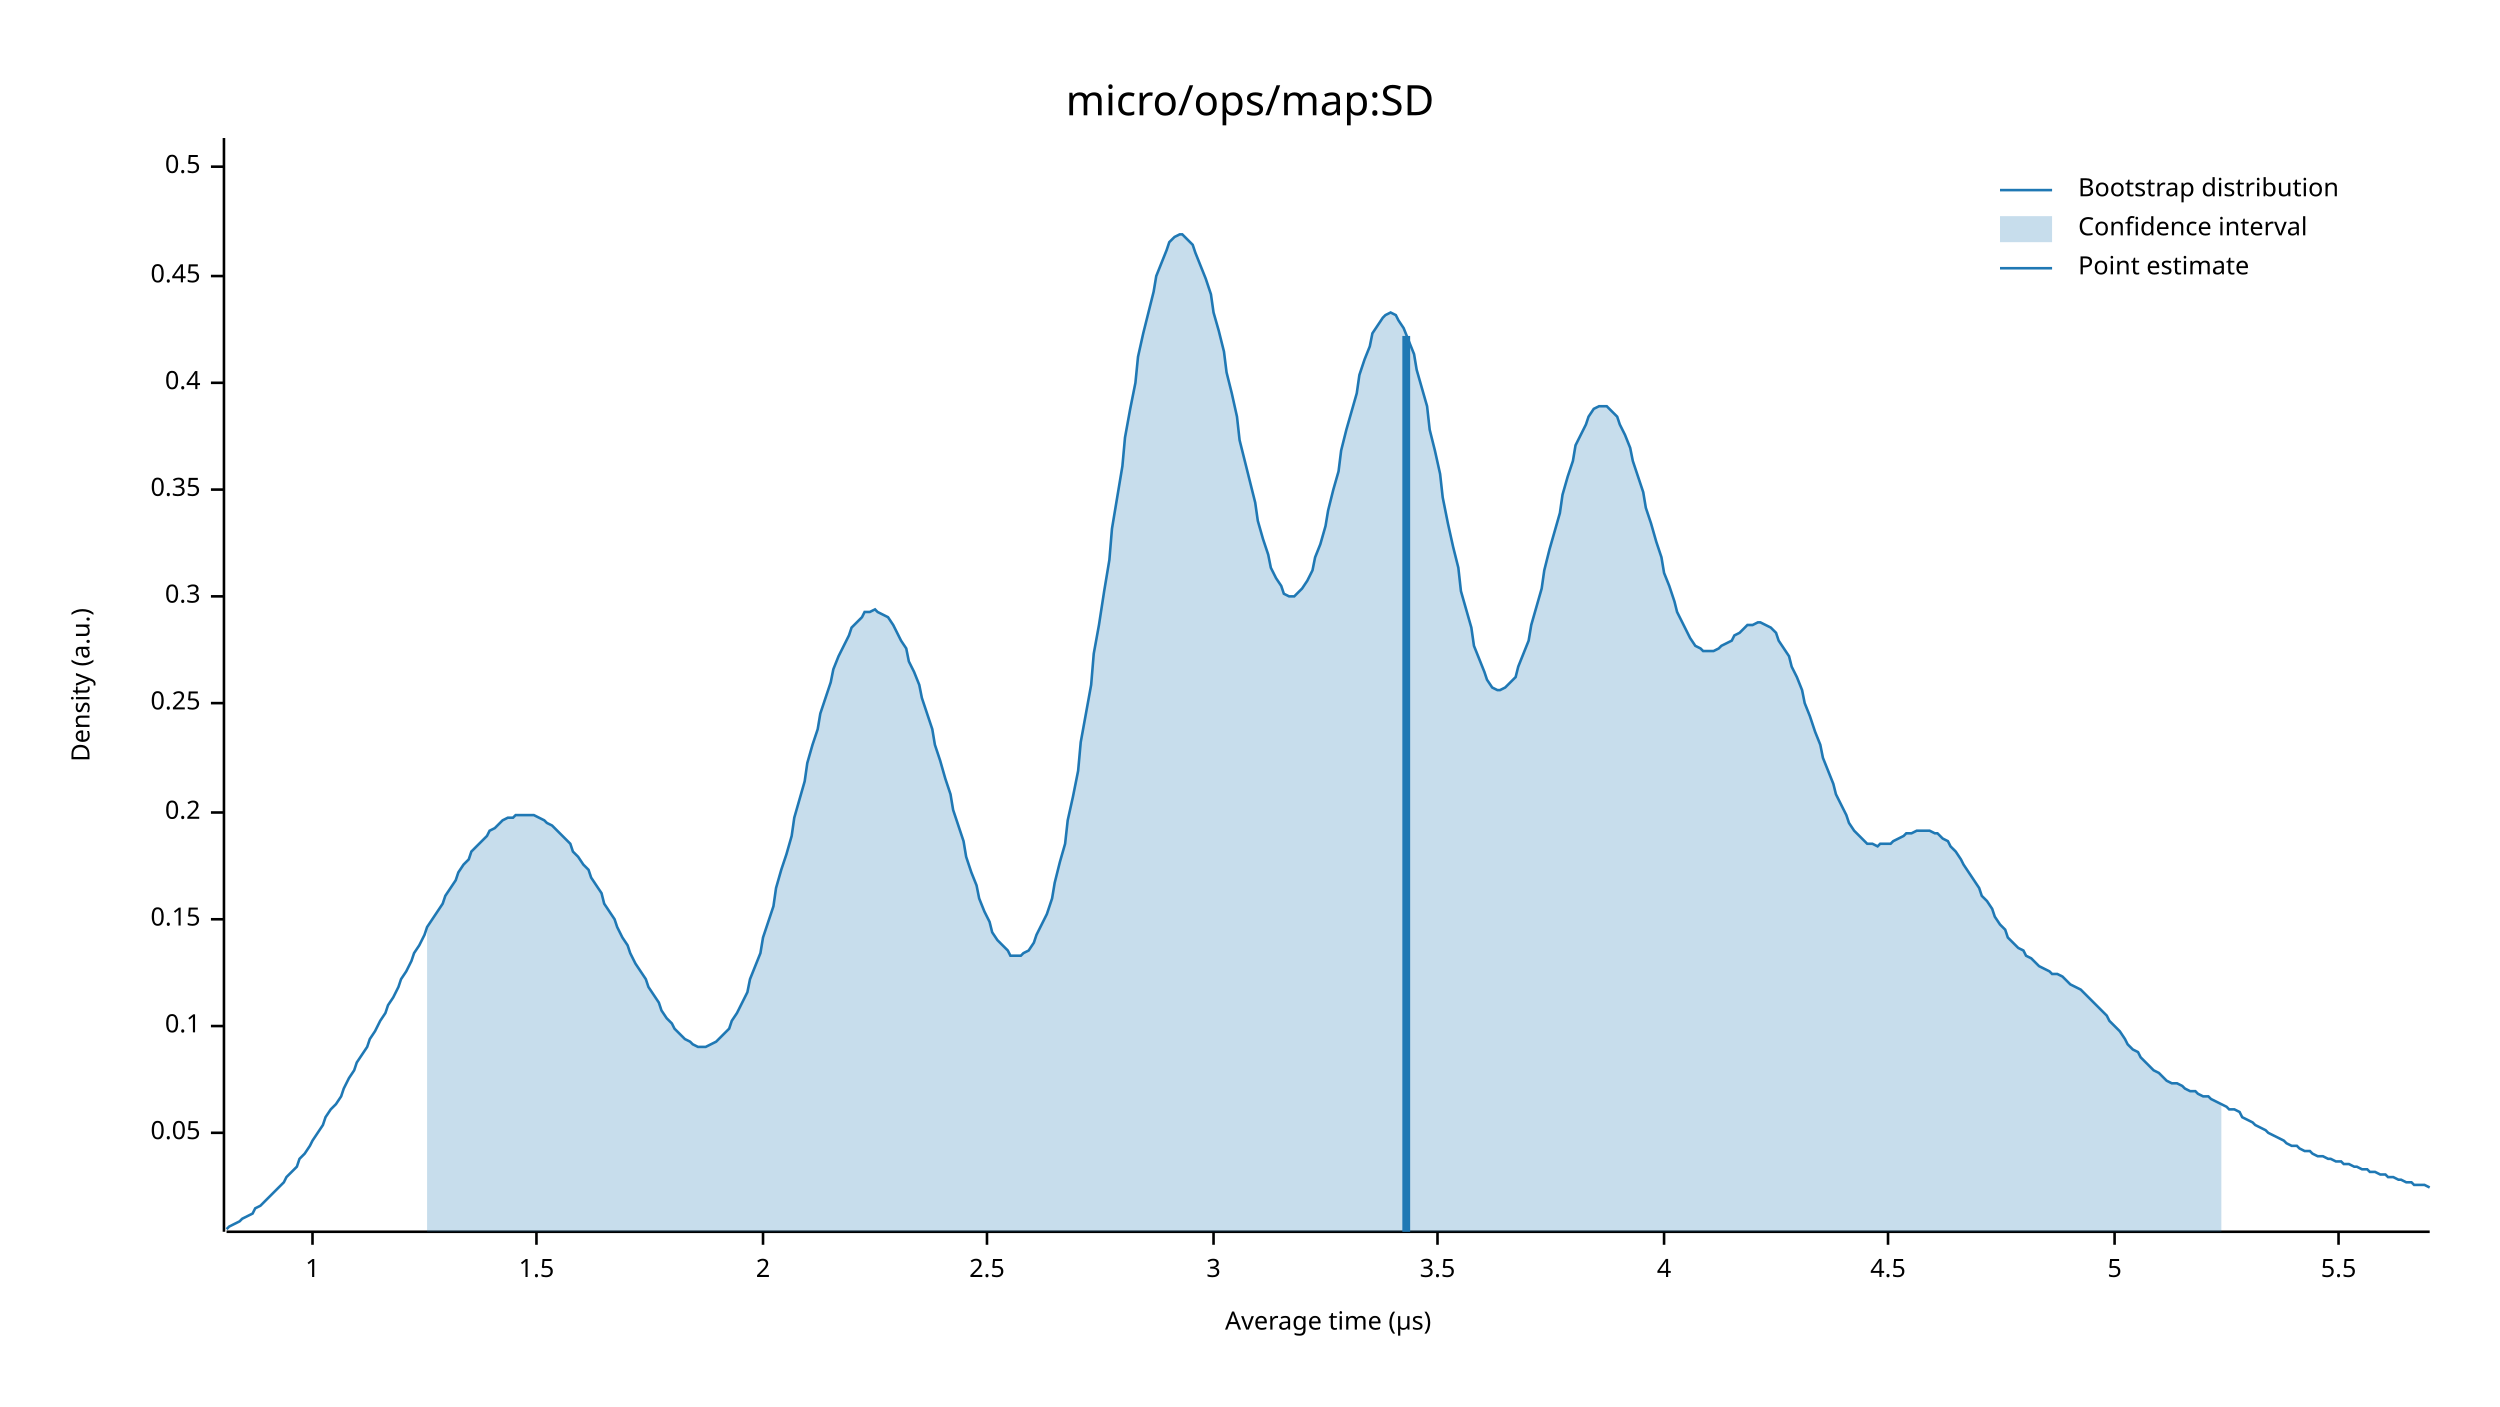
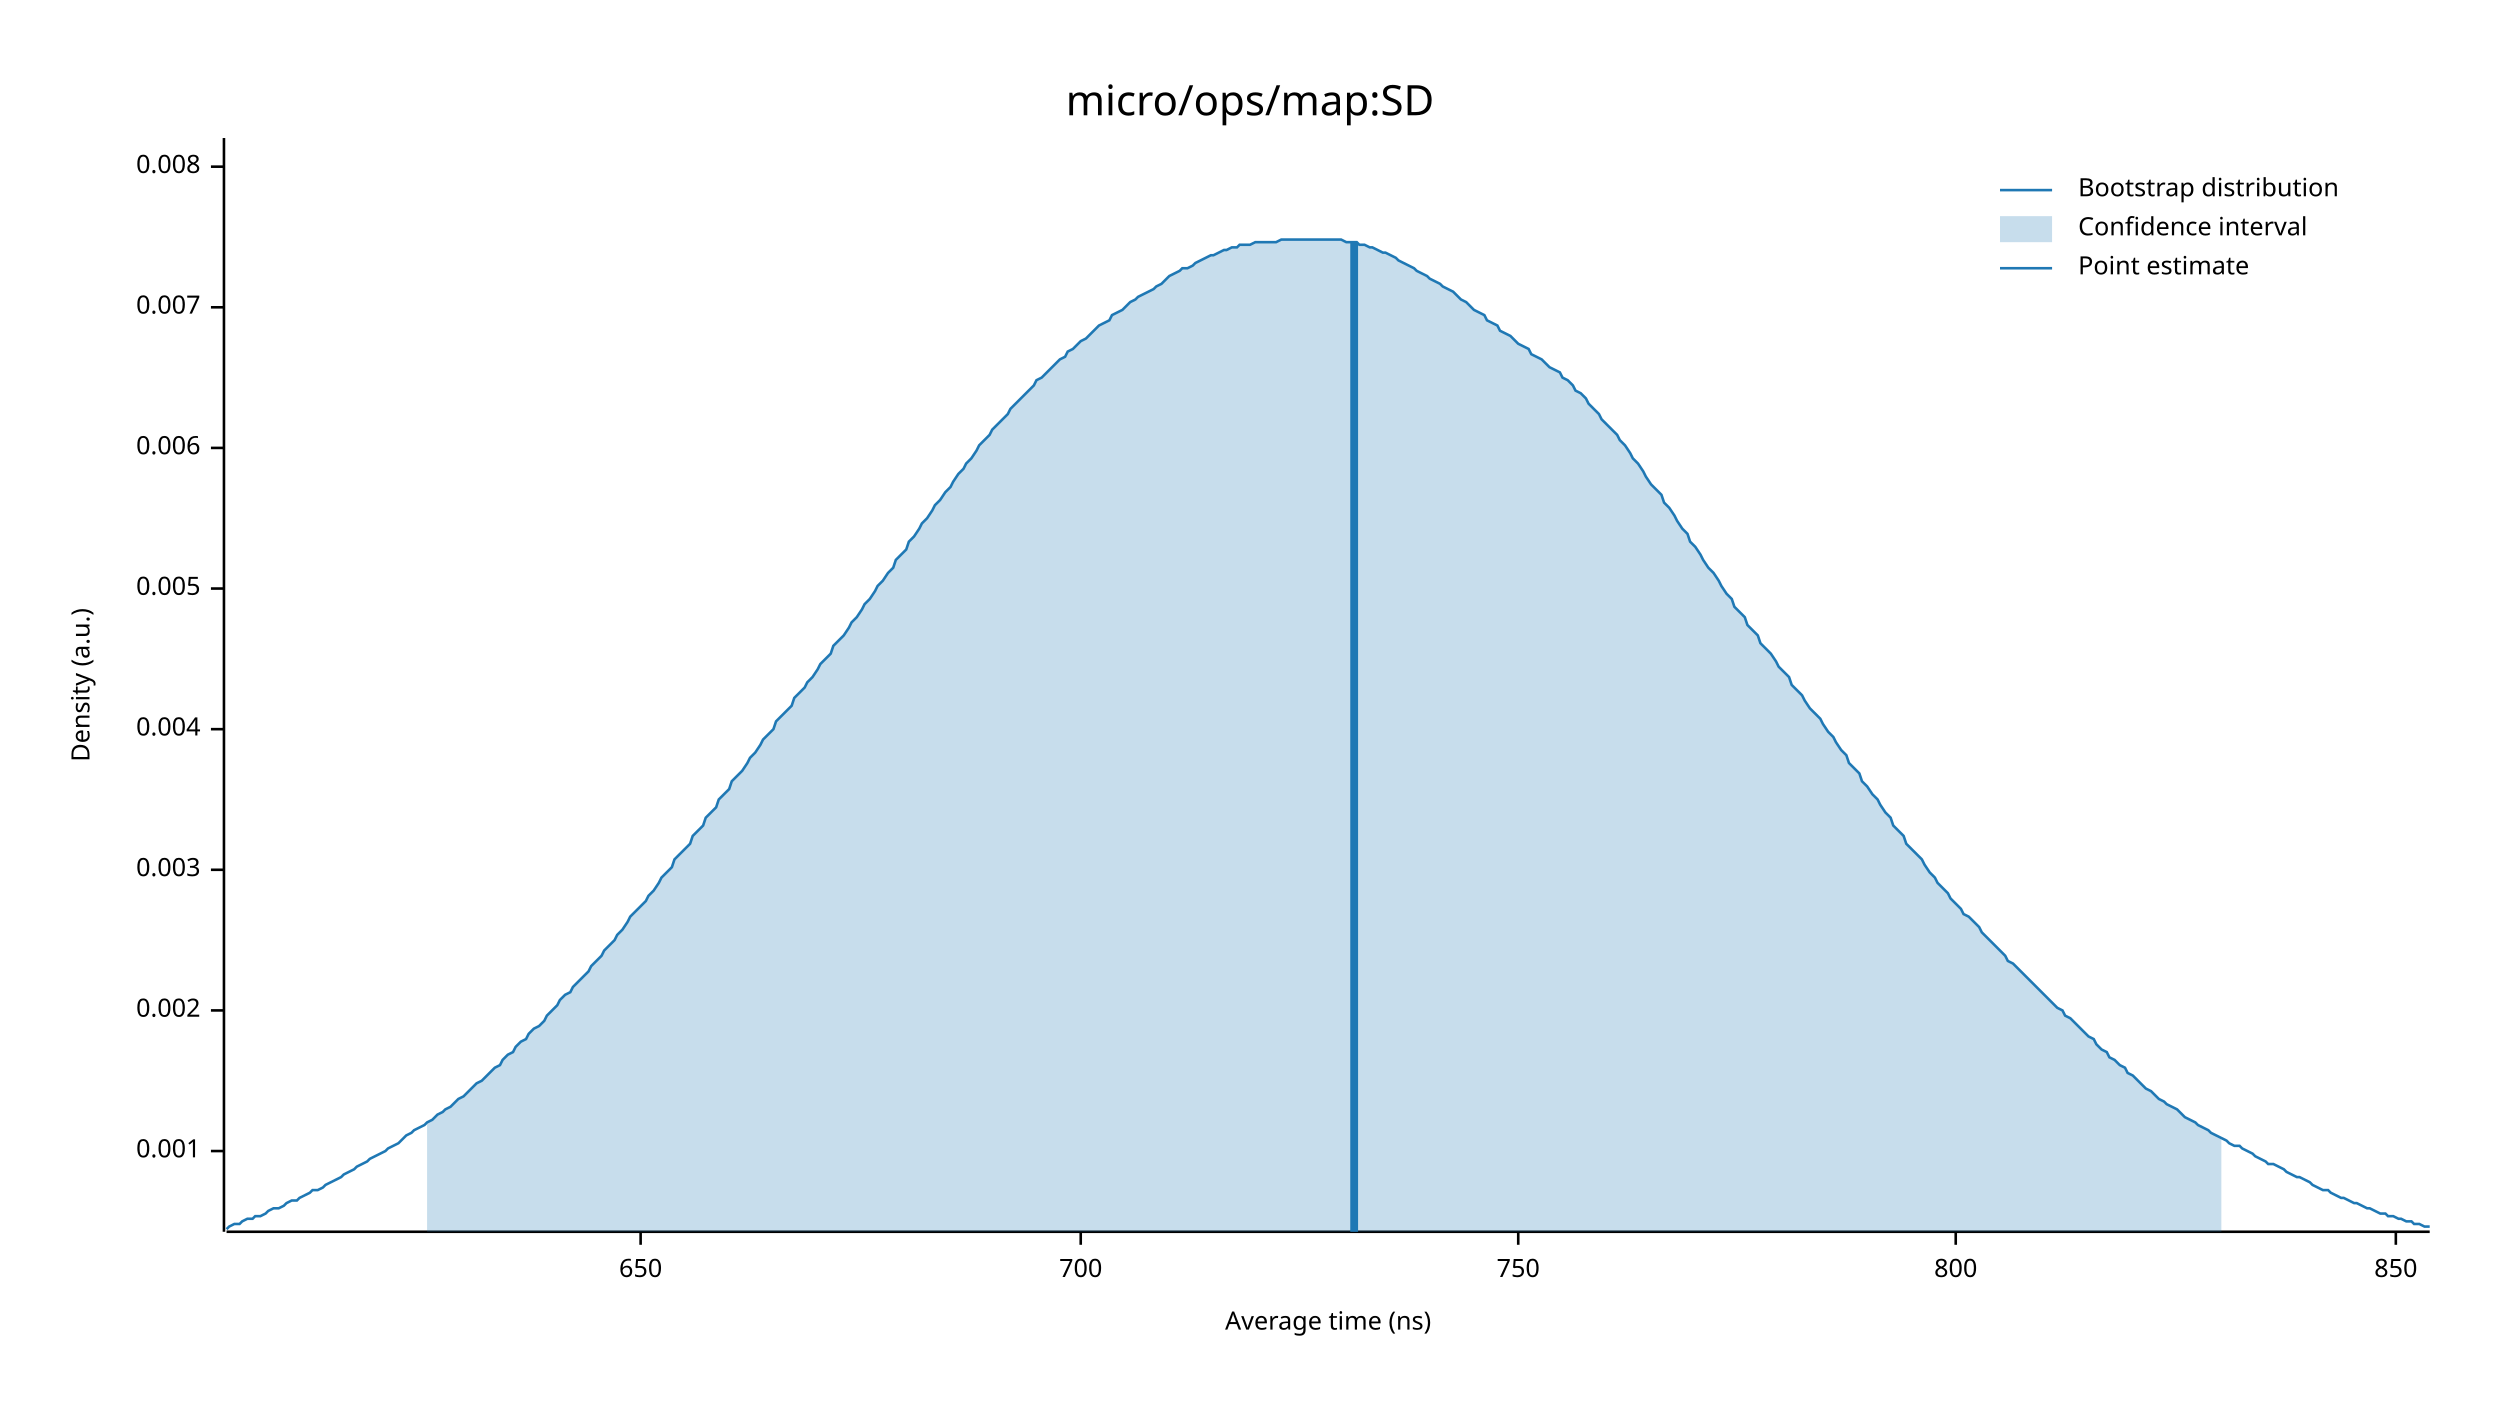
<svg xmlns="http://www.w3.org/2000/svg" width="960" height="540" viewBox="0 0 960 540">
  <text x="480" y="32" dy="0.76em" text-anchor="middle" font-family="sans-serif" font-size="16.129" opacity="1" fill="#000000">
micro/ops/map:SD
</text>
  <text x="27" y="263" dy="0.76em" text-anchor="middle" font-family="sans-serif" font-size="9.677" opacity="1" fill="#000000" transform="rotate(270, 27, 263)">
Density (a.u.)
</text>
  <text x="510" y="513" dy="-0.5ex" text-anchor="middle" font-family="sans-serif" font-size="9.677" opacity="1" fill="#000000">
- Average time (µs)
+ Average time (ns)
</text>
  <polyline fill="none" opacity="1" stroke="#000000" stroke-width="1" points="86,53 86,473 " />
-   <text x="77" y="435" dy="0.5ex" text-anchor="end" font-family="sans-serif" font-size="9.677" opacity="1" fill="#000000">
- 0.05
+   <text x="77" y="442" dy="0.5ex" text-anchor="end" font-family="sans-serif" font-size="9.677" opacity="1" fill="#000000">
+ 0.001
</text>
-   <polyline fill="none" opacity="1" stroke="#000000" stroke-width="1" points="81,435 86,435 " />
-   <text x="77" y="394" dy="0.5ex" text-anchor="end" font-family="sans-serif" font-size="9.677" opacity="1" fill="#000000">
- 0.1
+   <polyline fill="none" opacity="1" stroke="#000000" stroke-width="1" points="81,442 86,442 " />
+   <text x="77" y="388" dy="0.5ex" text-anchor="end" font-family="sans-serif" font-size="9.677" opacity="1" fill="#000000">
+ 0.002
</text>
-   <polyline fill="none" opacity="1" stroke="#000000" stroke-width="1" points="81,394 86,394 " />
-   <text x="77" y="353" dy="0.5ex" text-anchor="end" font-family="sans-serif" font-size="9.677" opacity="1" fill="#000000">
- 0.15
+   <polyline fill="none" opacity="1" stroke="#000000" stroke-width="1" points="81,388 86,388 " />
+   <text x="77" y="334" dy="0.5ex" text-anchor="end" font-family="sans-serif" font-size="9.677" opacity="1" fill="#000000">
+ 0.003
</text>
-   <polyline fill="none" opacity="1" stroke="#000000" stroke-width="1" points="81,353 86,353 " />
-   <text x="77" y="312" dy="0.5ex" text-anchor="end" font-family="sans-serif" font-size="9.677" opacity="1" fill="#000000">
- 0.2
+   <polyline fill="none" opacity="1" stroke="#000000" stroke-width="1" points="81,334 86,334 " />
+   <text x="77" y="280" dy="0.5ex" text-anchor="end" font-family="sans-serif" font-size="9.677" opacity="1" fill="#000000">
+ 0.004
</text>
-   <polyline fill="none" opacity="1" stroke="#000000" stroke-width="1" points="81,312 86,312 " />
-   <text x="77" y="270" dy="0.5ex" text-anchor="end" font-family="sans-serif" font-size="9.677" opacity="1" fill="#000000">
- 0.25
+   <polyline fill="none" opacity="1" stroke="#000000" stroke-width="1" points="81,280 86,280 " />
+   <text x="77" y="226" dy="0.5ex" text-anchor="end" font-family="sans-serif" font-size="9.677" opacity="1" fill="#000000">
+ 0.005
</text>
-   <polyline fill="none" opacity="1" stroke="#000000" stroke-width="1" points="81,270 86,270 " />
-   <text x="77" y="229" dy="0.5ex" text-anchor="end" font-family="sans-serif" font-size="9.677" opacity="1" fill="#000000">
- 0.3
+   <polyline fill="none" opacity="1" stroke="#000000" stroke-width="1" points="81,226 86,226 " />
+   <text x="77" y="172" dy="0.5ex" text-anchor="end" font-family="sans-serif" font-size="9.677" opacity="1" fill="#000000">
+ 0.006
</text>
-   <polyline fill="none" opacity="1" stroke="#000000" stroke-width="1" points="81,229 86,229 " />
-   <text x="77" y="188" dy="0.5ex" text-anchor="end" font-family="sans-serif" font-size="9.677" opacity="1" fill="#000000">
- 0.35
+   <polyline fill="none" opacity="1" stroke="#000000" stroke-width="1" points="81,172 86,172 " />
+   <text x="77" y="118" dy="0.5ex" text-anchor="end" font-family="sans-serif" font-size="9.677" opacity="1" fill="#000000">
+ 0.007
</text>
-   <polyline fill="none" opacity="1" stroke="#000000" stroke-width="1" points="81,188 86,188 " />
-   <text x="77" y="147" dy="0.5ex" text-anchor="end" font-family="sans-serif" font-size="9.677" opacity="1" fill="#000000">
- 0.4
- </text>
-   <polyline fill="none" opacity="1" stroke="#000000" stroke-width="1" points="81,147 86,147 " />
-   <text x="77" y="106" dy="0.5ex" text-anchor="end" font-family="sans-serif" font-size="9.677" opacity="1" fill="#000000">
- 0.45
- </text>
-   <polyline fill="none" opacity="1" stroke="#000000" stroke-width="1" points="81,106 86,106 " />
+   <polyline fill="none" opacity="1" stroke="#000000" stroke-width="1" points="81,118 86,118 " />
  <text x="77" y="64" dy="0.5ex" text-anchor="end" font-family="sans-serif" font-size="9.677" opacity="1" fill="#000000">
- 0.5
+ 0.008
</text>
  <polyline fill="none" opacity="1" stroke="#000000" stroke-width="1" points="81,64 86,64 " />
  <polyline fill="none" opacity="1" stroke="#000000" stroke-width="1" points="87,473 933,473 " />
-   <text x="120" y="483" dy="0.76em" text-anchor="middle" font-family="sans-serif" font-size="9.677" opacity="1" fill="#000000">
- 1
+   <text x="246" y="483" dy="0.76em" text-anchor="middle" font-family="sans-serif" font-size="9.677" opacity="1" fill="#000000">
+ 650
</text>
-   <polyline fill="none" opacity="1" stroke="#000000" stroke-width="1" points="120,473 120,478 " />
-   <text x="206" y="483" dy="0.76em" text-anchor="middle" font-family="sans-serif" font-size="9.677" opacity="1" fill="#000000">
- 1.5
+   <polyline fill="none" opacity="1" stroke="#000000" stroke-width="1" points="246,473 246,478 " />
+   <text x="415" y="483" dy="0.76em" text-anchor="middle" font-family="sans-serif" font-size="9.677" opacity="1" fill="#000000">
+ 700
</text>
-   <polyline fill="none" opacity="1" stroke="#000000" stroke-width="1" points="206,473 206,478 " />
-   <text x="293" y="483" dy="0.76em" text-anchor="middle" font-family="sans-serif" font-size="9.677" opacity="1" fill="#000000">
- 2
+   <polyline fill="none" opacity="1" stroke="#000000" stroke-width="1" points="415,473 415,478 " />
+   <text x="583" y="483" dy="0.76em" text-anchor="middle" font-family="sans-serif" font-size="9.677" opacity="1" fill="#000000">
+ 750
</text>
-   <polyline fill="none" opacity="1" stroke="#000000" stroke-width="1" points="293,473 293,478 " />
-   <text x="379" y="483" dy="0.76em" text-anchor="middle" font-family="sans-serif" font-size="9.677" opacity="1" fill="#000000">
- 2.5
+   <polyline fill="none" opacity="1" stroke="#000000" stroke-width="1" points="583,473 583,478 " />
+   <text x="751" y="483" dy="0.76em" text-anchor="middle" font-family="sans-serif" font-size="9.677" opacity="1" fill="#000000">
+ 800
</text>
-   <polyline fill="none" opacity="1" stroke="#000000" stroke-width="1" points="379,473 379,478 " />
-   <text x="466" y="483" dy="0.76em" text-anchor="middle" font-family="sans-serif" font-size="9.677" opacity="1" fill="#000000">
- 3
+   <polyline fill="none" opacity="1" stroke="#000000" stroke-width="1" points="751,473 751,478 " />
+   <text x="920" y="483" dy="0.76em" text-anchor="middle" font-family="sans-serif" font-size="9.677" opacity="1" fill="#000000">
+ 850
</text>
-   <polyline fill="none" opacity="1" stroke="#000000" stroke-width="1" points="466,473 466,478 " />
-   <text x="552" y="483" dy="0.76em" text-anchor="middle" font-family="sans-serif" font-size="9.677" opacity="1" fill="#000000">
- 3.5
- </text>
-   <polyline fill="none" opacity="1" stroke="#000000" stroke-width="1" points="552,473 552,478 " />
-   <text x="639" y="483" dy="0.76em" text-anchor="middle" font-family="sans-serif" font-size="9.677" opacity="1" fill="#000000">
- 4
- </text>
-   <polyline fill="none" opacity="1" stroke="#000000" stroke-width="1" points="639,473 639,478 " />
-   <text x="725" y="483" dy="0.76em" text-anchor="middle" font-family="sans-serif" font-size="9.677" opacity="1" fill="#000000">
- 4.5
- </text>
-   <polyline fill="none" opacity="1" stroke="#000000" stroke-width="1" points="725,473 725,478 " />
-   <text x="812" y="483" dy="0.76em" text-anchor="middle" font-family="sans-serif" font-size="9.677" opacity="1" fill="#000000">
- 5
- </text>
-   <polyline fill="none" opacity="1" stroke="#000000" stroke-width="1" points="812,473 812,478 " />
-   <text x="898" y="483" dy="0.76em" text-anchor="middle" font-family="sans-serif" font-size="9.677" opacity="1" fill="#000000">
- 5.5
- </text>
-   <polyline fill="none" opacity="1" stroke="#000000" stroke-width="1" points="898,473 898,478 " />
-   <polyline fill="none" opacity="1" stroke="#1F78B4" stroke-width="1" points="87,472 88,471 90,470 92,469 93,468 95,467 97,466 98,464 100,463 102,461 103,460 105,458 107,456 109,454 110,452 112,450 114,448 115,445 117,443 119,440 120,438 122,435 124,432 125,429 127,426 129,424 131,421 132,418 134,414 136,411 137,408 139,405 141,402 142,399 144,396 146,392 148,389 149,386 151,383 153,379 154,376 156,373 158,369 159,366 161,363 163,359 164,356 166,353 168,350 170,347 171,344 173,341 175,338 176,335 178,332 180,330 181,327 183,325 185,323 187,321 188,319 190,318 192,316 193,315 195,314 197,314 198,313 200,313 202,313 203,313 205,313 207,314 209,315 210,316 212,317 214,319 215,320 217,322 219,324 220,327 222,329 224,332 226,334 227,337 229,340 231,343 232,347 234,350 236,353 237,356 239,360 241,363 242,366 244,370 246,373 248,376 249,379 251,382 253,385 254,388 256,391 258,393 259,395 261,397 263,399 265,400 266,401 268,402 270,402 271,402 273,401 275,400 276,399 278,397 280,395 281,392 283,389 285,385 287,381 288,376 290,371 292,366 293,360 295,354 297,348 298,341 300,334 302,328 304,321 305,314 307,307 309,300 310,293 312,286 314,280 315,274 317,268 319,262 320,257 322,252 324,248 326,244 327,241 329,239 331,237 332,235 334,235 336,234 337,235 339,236 341,237 343,240 344,242 346,246 348,249 349,254 351,258 353,263 354,268 356,274 358,280 359,286 361,292 363,299 365,305 366,311 368,317 370,323 371,329 373,335 375,340 376,345 378,350 380,354 381,358 383,361 385,363 387,365 388,367 390,367 392,367 393,366 395,365 397,362 398,359 400,355 402,351 404,345 405,339 407,331 409,324 410,315 412,306 414,296 415,285 417,274 419,263 420,251 422,240 424,227 426,215 427,203 429,191 431,179 432,168 434,157 436,147 437,137 439,128 441,120 443,112 444,106 446,101 448,96 449,93 451,91 453,90 454,90 456,92 458,94 459,97 461,102 463,107 465,113 466,120 468,127 470,135 471,143 473,151 475,160 476,169 478,177 480,185 482,193 483,200 485,207 487,213 488,218 490,222 492,225 493,228 495,229 497,229 498,228 500,226 502,223 504,219 505,214 507,209 509,202 510,196 512,188 514,181 515,173 517,165 519,158 521,151 522,144 524,138 526,133 527,128 529,125 531,122 532,121 534,120 536,121 537,123 539,126 541,131 543,136 544,142 546,149 548,156 549,165 551,173 553,182 554,191 556,201 558,210 560,218 561,227 563,234 565,241 566,248 568,253 570,258 571,261 573,264 575,265 576,265 578,264 580,262 582,260 583,256 585,251 587,246 588,240 590,233 592,226 593,219 595,211 597,204 599,197 600,190 602,183 604,177 605,171 607,167 609,163 610,160 612,157 614,156 615,156 617,156 619,158 621,160 622,163 624,167 626,172 627,177 629,183 631,189 632,195 634,201 636,208 638,214 639,220 641,225 643,231 644,235 646,239 648,243 649,245 651,248 653,249 654,250 656,250 658,250 660,249 661,248 663,247 665,246 666,244 668,243 670,241 671,240 673,240 675,239 676,239 678,240 680,241 682,243 683,246 685,249 687,252 688,256 690,260 692,265 693,270 695,275 697,281 699,286 700,291 702,296 704,301 705,305 707,309 709,313 710,316 712,319 714,321 715,322 717,324 719,324 721,325 722,324 724,324 726,324 727,323 729,322 731,321 732,320 734,320 736,319 738,319 739,319 741,319 743,320 744,320 746,322 748,323 749,325 751,327 753,330 754,332 756,335 758,338 760,341 761,344 763,346 765,349 766,352 768,355 770,357 771,360 773,362 775,364 777,365 778,367 780,368 782,370 783,371 785,372 787,373 788,374 790,374 792,375 793,376 795,378 797,379 799,380 800,381 802,383 804,385 805,386 807,388 809,390 810,392 812,394 814,396 816,399 817,401 819,403 821,404 822,406 824,408 826,410 827,411 829,412 831,414 832,415 834,416 836,416 838,417 839,418 841,419 843,419 844,420 846,421 848,421 849,422 851,423 853,424 855,425 856,426 858,426 860,427 861,429 863,430 865,431 866,432 868,433 870,434 871,435 873,436 875,437 877,438 878,439 880,440 882,440 883,441 885,442 887,442 888,443 890,444 892,444 894,445 895,445 897,446 899,446 900,447 902,447 904,448 905,448 907,449 909,449 910,450 912,450 914,451 916,451 917,452 919,452 921,453 922,453 924,454 926,454 927,455 929,455 931,455 933,456 " />
-   <polygon opacity="0.25" fill="#1F78B4" points="164,356 166,353 168,350 170,347 171,344 173,341 175,338 176,335 178,332 180,330 181,327 183,325 185,323 187,321 188,319 190,318 192,316 193,315 195,314 197,314 198,313 200,313 202,313 203,313 205,313 207,314 209,315 210,316 212,317 214,319 215,320 217,322 219,324 220,327 222,329 224,332 226,334 227,337 229,340 231,343 232,347 234,350 236,353 237,356 239,360 241,363 242,366 244,370 246,373 248,376 249,379 251,382 253,385 254,388 256,391 258,393 259,395 261,397 263,399 265,400 266,401 268,402 270,402 271,402 273,401 275,400 276,399 278,397 280,395 281,392 283,389 285,385 287,381 288,376 290,371 292,366 293,360 295,354 297,348 298,341 300,334 302,328 304,321 305,314 307,307 309,300 310,293 312,286 314,280 315,274 317,268 319,262 320,257 322,252 324,248 326,244 327,241 329,239 331,237 332,235 334,235 336,234 337,235 339,236 341,237 343,240 344,242 346,246 348,249 349,254 351,258 353,263 354,268 356,274 358,280 359,286 361,292 363,299 365,305 366,311 368,317 370,323 371,329 373,335 375,340 376,345 378,350 380,354 381,358 383,361 385,363 387,365 388,367 390,367 392,367 393,366 395,365 397,362 398,359 400,355 402,351 404,345 405,339 407,331 409,324 410,315 412,306 414,296 415,285 417,274 419,263 420,251 422,240 424,227 426,215 427,203 429,191 431,179 432,168 434,157 436,147 437,137 439,128 441,120 443,112 444,106 446,101 448,96 449,93 451,91 453,90 454,90 456,92 458,94 459,97 461,102 463,107 465,113 466,120 468,127 470,135 471,143 473,151 475,160 476,169 478,177 480,185 482,193 483,200 485,207 487,213 488,218 490,222 492,225 493,228 495,229 497,229 498,228 500,226 502,223 504,219 505,214 507,209 509,202 510,196 512,188 514,181 515,173 517,165 519,158 521,151 522,144 524,138 526,133 527,128 529,125 531,122 532,121 534,120 536,121 537,123 539,126 541,131 543,136 544,142 546,149 548,156 549,165 551,173 553,182 554,191 556,201 558,210 560,218 561,227 563,234 565,241 566,248 568,253 570,258 571,261 573,264 575,265 576,265 578,264 580,262 582,260 583,256 585,251 587,246 588,240 590,233 592,226 593,219 595,211 597,204 599,197 600,190 602,183 604,177 605,171 607,167 609,163 610,160 612,157 614,156 615,156 617,156 619,158 621,160 622,163 624,167 626,172 627,177 629,183 631,189 632,195 634,201 636,208 638,214 639,220 641,225 643,231 644,235 646,239 648,243 649,245 651,248 653,249 654,250 656,250 658,250 660,249 661,248 663,247 665,246 666,244 668,243 670,241 671,240 673,240 675,239 676,239 678,240 680,241 682,243 683,246 685,249 687,252 688,256 690,260 692,265 693,270 695,275 697,281 699,286 700,291 702,296 704,301 705,305 707,309 709,313 710,316 712,319 714,321 715,322 717,324 719,324 721,325 722,324 724,324 726,324 727,323 729,322 731,321 732,320 734,320 736,319 738,319 739,319 741,319 743,320 744,320 746,322 748,323 749,325 751,327 753,330 754,332 756,335 758,338 760,341 761,344 763,346 765,349 766,352 768,355 770,357 771,360 773,362 775,364 777,365 778,367 780,368 782,370 783,371 785,372 787,373 788,374 790,374 792,375 793,376 795,378 797,379 799,380 800,381 802,383 804,385 805,386 807,388 809,390 810,392 812,394 814,396 816,399 817,401 819,403 821,404 822,406 824,408 826,410 827,411 829,412 831,414 832,415 834,416 836,416 838,417 839,418 841,419 843,419 844,420 846,421 848,421 849,422 851,423 853,424 853,473 164,473 " />
-   <polyline fill="none" opacity="1" stroke="#1F78B4" stroke-width="3" points="540,473 540,129 " />
+   <polyline fill="none" opacity="1" stroke="#000000" stroke-width="1" points="920,473 920,478 " />
+   <polyline fill="none" opacity="1" stroke="#1F78B4" stroke-width="1" points="87,472 88,471 90,470 92,470 93,469 95,468 97,468 98,467 100,467 102,466 103,465 105,464 107,464 109,463 110,462 112,461 114,461 115,460 117,459 119,458 120,457 122,457 124,456 125,455 127,454 129,453 131,452 132,451 134,450 136,449 137,448 139,447 141,446 142,445 144,444 146,443 148,442 149,441 151,440 153,439 154,438 156,436 158,435 159,434 161,433 163,432 164,431 166,430 168,428 170,427 171,426 173,425 175,423 176,422 178,421 180,419 181,418 183,416 185,415 187,413 188,412 190,410 192,409 193,407 195,405 197,404 198,402 200,400 202,399 203,397 205,395 207,394 209,392 210,390 212,388 214,386 215,384 217,382 219,381 220,379 222,377 224,375 226,373 227,371 229,369 231,367 232,365 234,363 236,361 237,359 239,357 241,354 242,352 244,350 246,348 248,346 249,344 251,342 253,339 254,337 256,335 258,333 259,330 261,328 263,326 265,324 266,321 268,319 270,317 271,314 273,312 275,310 276,307 278,305 280,303 281,300 283,298 285,296 287,293 288,291 290,289 292,286 293,284 295,282 297,280 298,277 300,275 302,273 304,271 305,268 307,266 309,264 310,262 312,260 314,257 315,255 317,253 319,251 320,248 322,246 324,244 326,241 327,239 329,237 331,234 332,232 334,230 336,227 337,225 339,223 341,220 343,218 344,215 346,213 348,211 349,208 351,206 353,203 354,201 356,199 358,196 359,194 361,192 363,189 365,187 366,185 368,182 370,180 371,178 373,176 375,173 376,171 378,169 380,167 381,165 383,163 385,161 387,159 388,157 390,155 392,153 393,152 395,150 397,148 398,146 400,145 402,143 404,141 405,140 407,138 409,137 410,135 412,134 414,132 415,131 417,130 419,128 420,127 422,125 424,124 426,123 427,121 429,120 431,119 432,118 434,116 436,115 437,114 439,113 441,112 443,111 444,110 446,109 448,107 449,106 451,105 453,104 454,103 456,103 458,102 459,101 461,100 463,99 465,98 466,98 468,97 470,96 471,96 473,95 475,95 476,94 478,94 480,94 482,93 483,93 485,93 487,93 488,93 490,93 492,92 493,92 495,92 497,92 498,92 500,92 502,92 504,92 505,92 507,92 509,92 510,92 512,92 514,92 515,92 517,93 519,93 521,93 522,94 524,94 526,95 527,95 529,96 531,97 532,97 534,98 536,99 537,100 539,101 541,102 543,103 544,104 546,105 548,106 549,107 551,108 553,109 554,110 556,111 558,112 560,114 561,115 563,116 565,118 566,119 568,120 570,121 571,123 573,124 575,125 576,127 578,128 580,129 582,131 583,132 585,133 587,134 588,136 590,137 592,138 593,139 595,141 597,142 599,143 600,145 602,146 604,148 605,150 607,151 609,153 610,155 612,157 614,159 615,161 617,163 619,165 621,167 622,169 624,171 626,174 627,176 629,178 631,181 632,183 634,186 636,188 638,190 639,193 641,195 643,198 644,200 646,203 648,205 649,208 651,210 653,213 654,215 656,218 658,220 660,223 661,225 663,228 665,230 666,233 668,235 670,237 671,240 673,242 675,244 676,247 678,249 680,251 682,254 683,256 685,258 687,260 688,263 690,265 692,267 693,269 695,272 697,274 699,276 700,278 702,281 704,283 705,285 707,288 709,290 710,293 712,295 714,297 715,300 717,302 719,305 721,307 722,309 724,312 726,314 727,317 729,319 731,321 732,324 734,326 736,328 738,330 739,332 741,335 743,337 744,339 746,341 748,343 749,345 751,347 753,349 754,351 756,352 758,354 760,356 761,358 763,360 765,362 766,363 768,365 770,367 771,369 773,370 775,372 777,374 778,375 780,377 782,379 783,380 785,382 787,384 788,385 790,387 792,388 793,390 795,391 797,393 799,395 800,396 802,398 804,399 805,401 807,403 809,404 810,406 812,407 814,409 816,410 817,412 819,413 821,415 822,416 824,418 826,419 827,420 829,422 831,423 832,424 834,425 836,426 838,428 839,429 841,430 843,431 844,432 846,433 848,434 849,435 851,436 853,437 855,438 856,439 858,440 860,440 861,441 863,442 865,443 866,444 868,445 870,446 871,447 873,447 875,448 877,449 878,450 880,451 882,452 883,452 885,453 887,454 888,455 890,456 892,457 894,457 895,458 897,459 899,460 900,460 902,461 904,462 905,462 907,463 909,464 910,464 912,465 914,466 916,466 917,467 919,467 921,468 922,468 924,469 926,469 927,470 929,470 931,471 933,471 " />
+   <polygon opacity="0.25" fill="#1F78B4" points="164,431 166,430 168,428 170,427 171,426 173,425 175,423 176,422 178,421 180,419 181,418 183,416 185,415 187,413 188,412 190,410 192,409 193,407 195,405 197,404 198,402 200,400 202,399 203,397 205,395 207,394 209,392 210,390 212,388 214,386 215,384 217,382 219,381 220,379 222,377 224,375 226,373 227,371 229,369 231,367 232,365 234,363 236,361 237,359 239,357 241,354 242,352 244,350 246,348 248,346 249,344 251,342 253,339 254,337 256,335 258,333 259,330 261,328 263,326 265,324 266,321 268,319 270,317 271,314 273,312 275,310 276,307 278,305 280,303 281,300 283,298 285,296 287,293 288,291 290,289 292,286 293,284 295,282 297,280 298,277 300,275 302,273 304,271 305,268 307,266 309,264 310,262 312,260 314,257 315,255 317,253 319,251 320,248 322,246 324,244 326,241 327,239 329,237 331,234 332,232 334,230 336,227 337,225 339,223 341,220 343,218 344,215 346,213 348,211 349,208 351,206 353,203 354,201 356,199 358,196 359,194 361,192 363,189 365,187 366,185 368,182 370,180 371,178 373,176 375,173 376,171 378,169 380,167 381,165 383,163 385,161 387,159 388,157 390,155 392,153 393,152 395,150 397,148 398,146 400,145 402,143 404,141 405,140 407,138 409,137 410,135 412,134 414,132 415,131 417,130 419,128 420,127 422,125 424,124 426,123 427,121 429,120 431,119 432,118 434,116 436,115 437,114 439,113 441,112 443,111 444,110 446,109 448,107 449,106 451,105 453,104 454,103 456,103 458,102 459,101 461,100 463,99 465,98 466,98 468,97 470,96 471,96 473,95 475,95 476,94 478,94 480,94 482,93 483,93 485,93 487,93 488,93 490,93 492,92 493,92 495,92 497,92 498,92 500,92 502,92 504,92 505,92 507,92 509,92 510,92 512,92 514,92 515,92 517,93 519,93 521,93 522,94 524,94 526,95 527,95 529,96 531,97 532,97 534,98 536,99 537,100 539,101 541,102 543,103 544,104 546,105 548,106 549,107 551,108 553,109 554,110 556,111 558,112 560,114 561,115 563,116 565,118 566,119 568,120 570,121 571,123 573,124 575,125 576,127 578,128 580,129 582,131 583,132 585,133 587,134 588,136 590,137 592,138 593,139 595,141 597,142 599,143 600,145 602,146 604,148 605,150 607,151 609,153 610,155 612,157 614,159 615,161 617,163 619,165 621,167 622,169 624,171 626,174 627,176 629,178 631,181 632,183 634,186 636,188 638,190 639,193 641,195 643,198 644,200 646,203 648,205 649,208 651,210 653,213 654,215 656,218 658,220 660,223 661,225 663,228 665,230 666,233 668,235 670,237 671,240 673,242 675,244 676,247 678,249 680,251 682,254 683,256 685,258 687,260 688,263 690,265 692,267 693,269 695,272 697,274 699,276 700,278 702,281 704,283 705,285 707,288 709,290 710,293 712,295 714,297 715,300 717,302 719,305 721,307 722,309 724,312 726,314 727,317 729,319 731,321 732,324 734,326 736,328 738,330 739,332 741,335 743,337 744,339 746,341 748,343 749,345 751,347 753,349 754,351 756,352 758,354 760,356 761,358 763,360 765,362 766,363 768,365 770,367 771,369 773,370 775,372 777,374 778,375 780,377 782,379 783,380 785,382 787,384 788,385 790,387 792,388 793,390 795,391 797,393 799,395 800,396 802,398 804,399 805,401 807,403 809,404 810,406 812,407 814,409 816,410 817,412 819,413 821,415 822,416 824,418 826,419 827,420 829,422 831,423 832,424 834,425 836,426 838,428 839,429 841,430 843,431 844,432 846,433 848,434 849,435 851,436 853,437 853,473 164,473 " />
+   <polyline fill="none" opacity="1" stroke="#1F78B4" stroke-width="3" points="520,473 520,93 " />
  <text x="798" y="68" dy="0.76em" text-anchor="start" font-family="sans-serif" font-size="9.677" opacity="1" fill="#000000">
Bootstrap distribution
</text>
  <text x="798" y="83" dy="0.76em" text-anchor="start" font-family="sans-serif" font-size="9.677" opacity="1" fill="#000000">
Confidence interval
</text>
  <text x="798" y="98" dy="0.76em" text-anchor="start" font-family="sans-serif" font-size="9.677" opacity="1" fill="#000000">
Point estimate
</text>
  <polyline fill="none" opacity="1" stroke="#1F78B4" stroke-width="1" points="768,73 788,73 " />
  <rect x="768" y="83" width="20" height="10" opacity="0.25" fill="#1F78B4" stroke="none" />
  <polyline fill="none" opacity="1" stroke="#1F78B4" stroke-width="1" points="768,103 788,103 " />
</svg>
